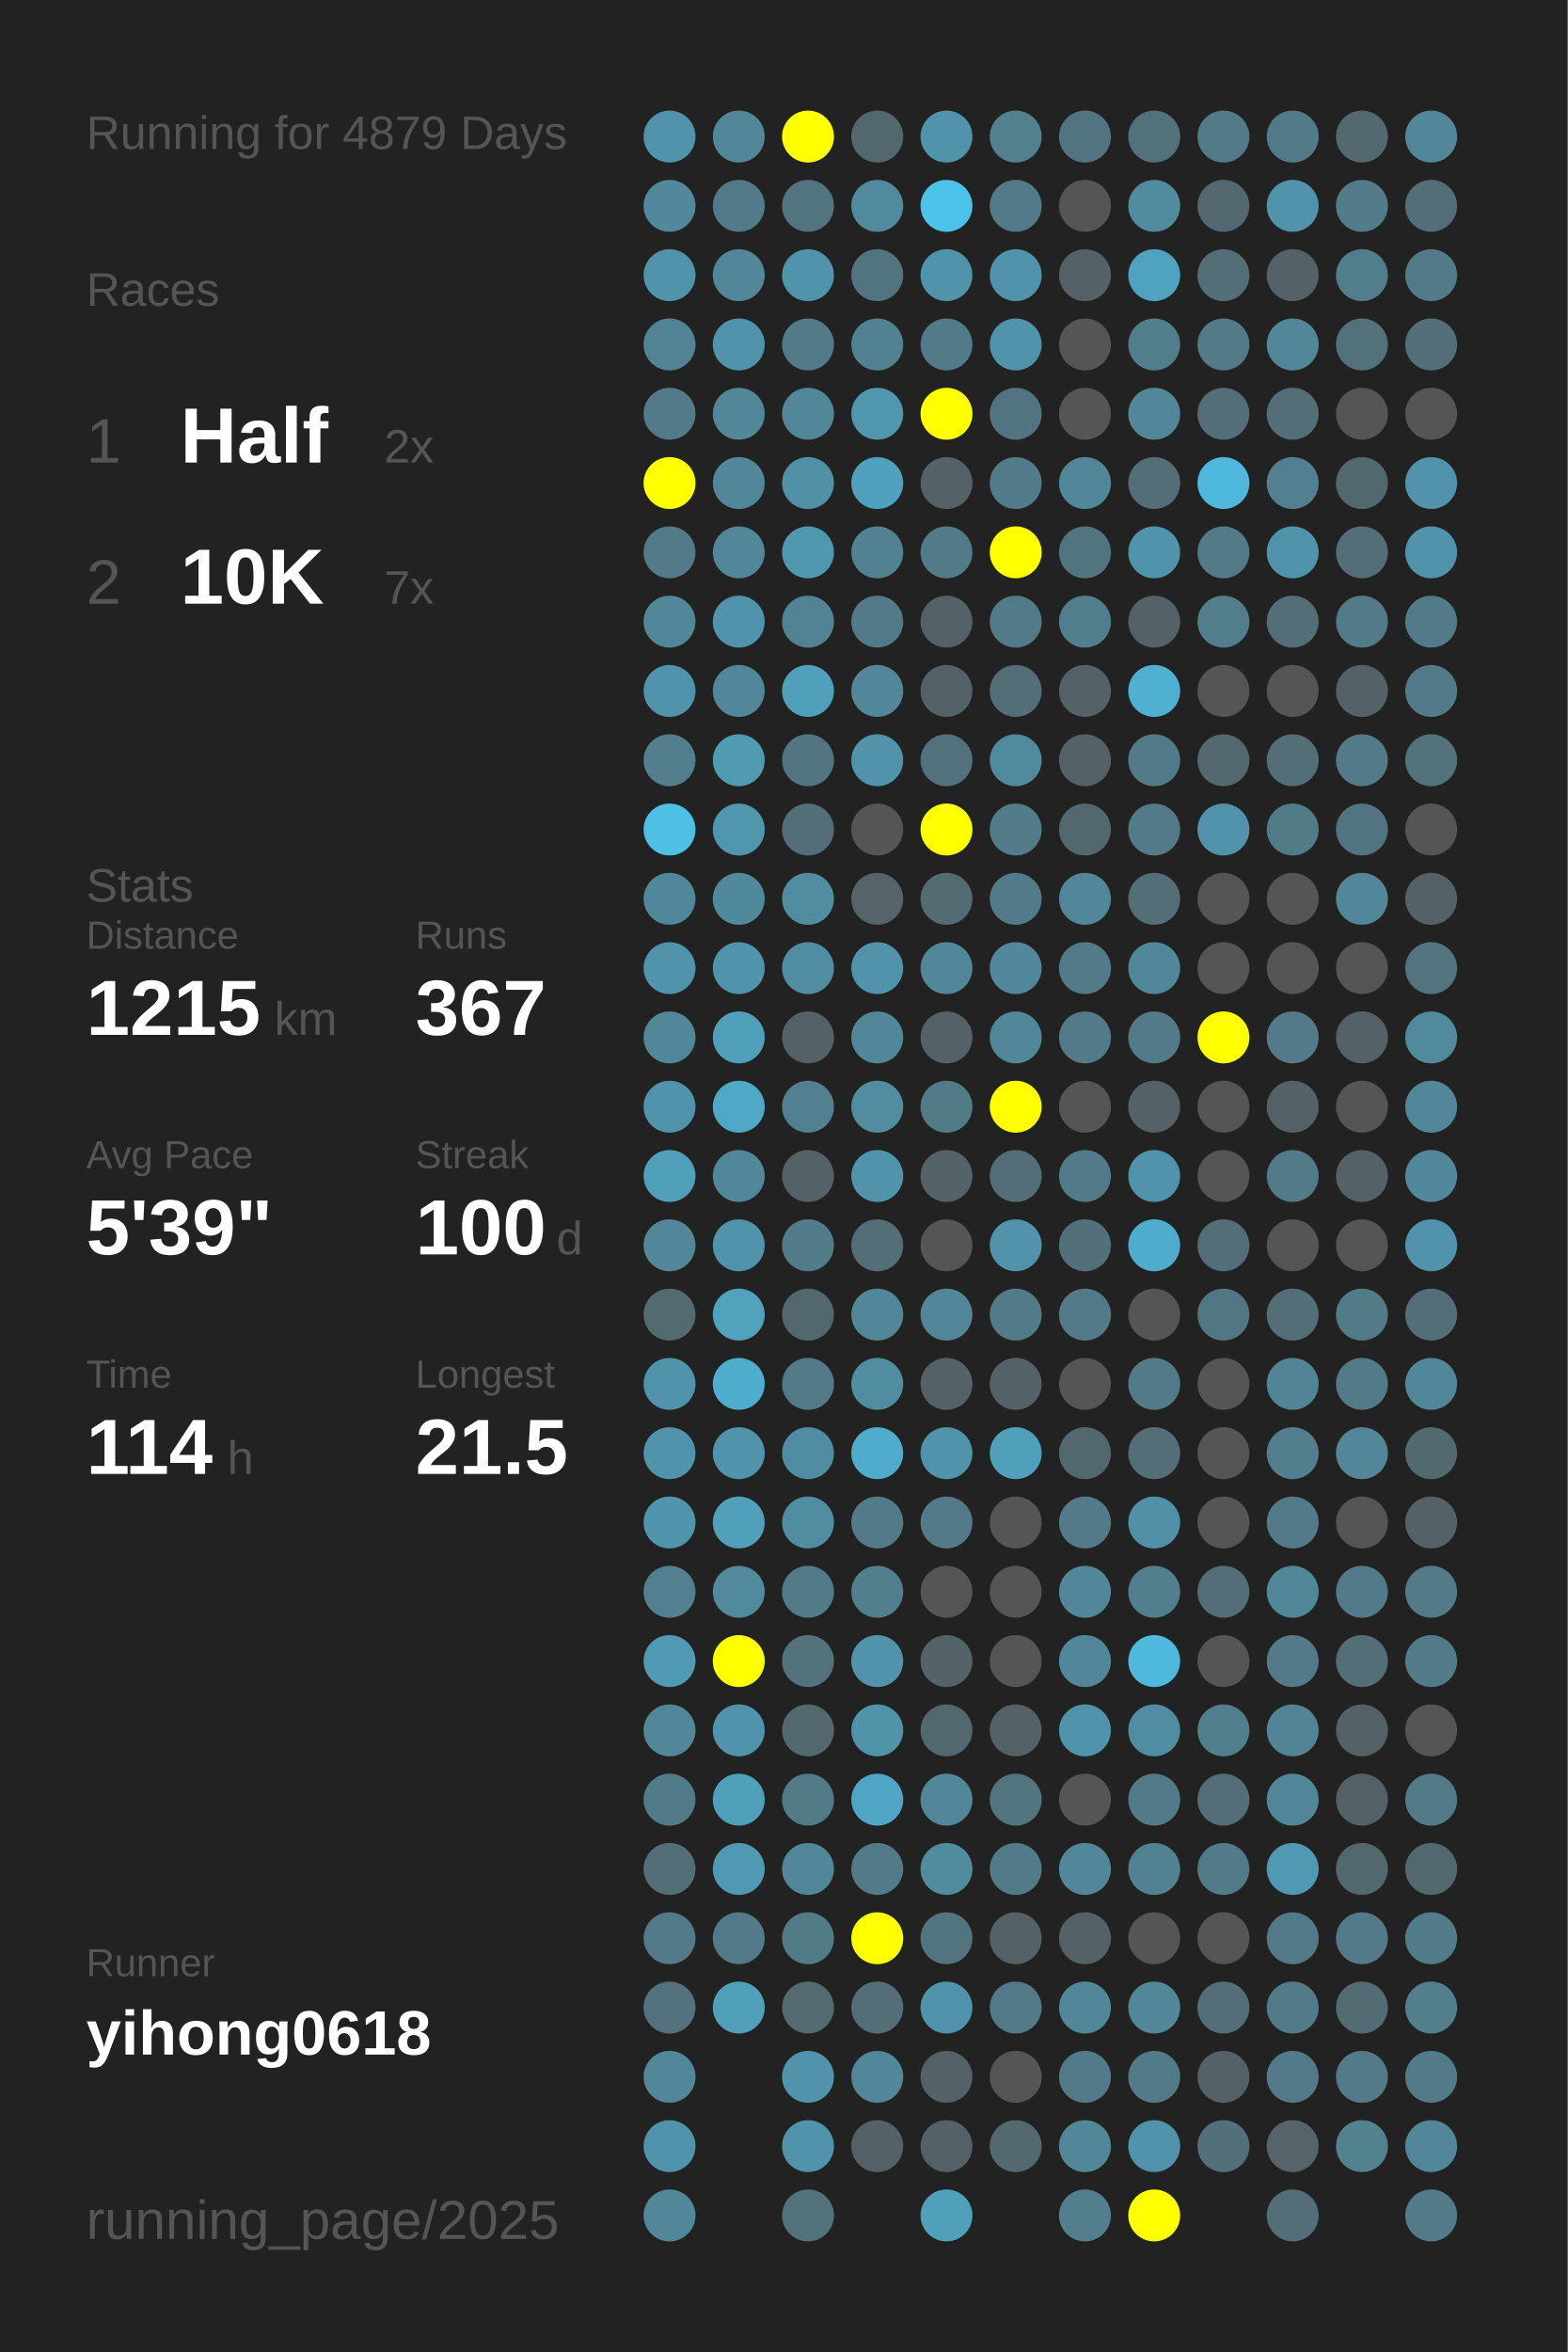
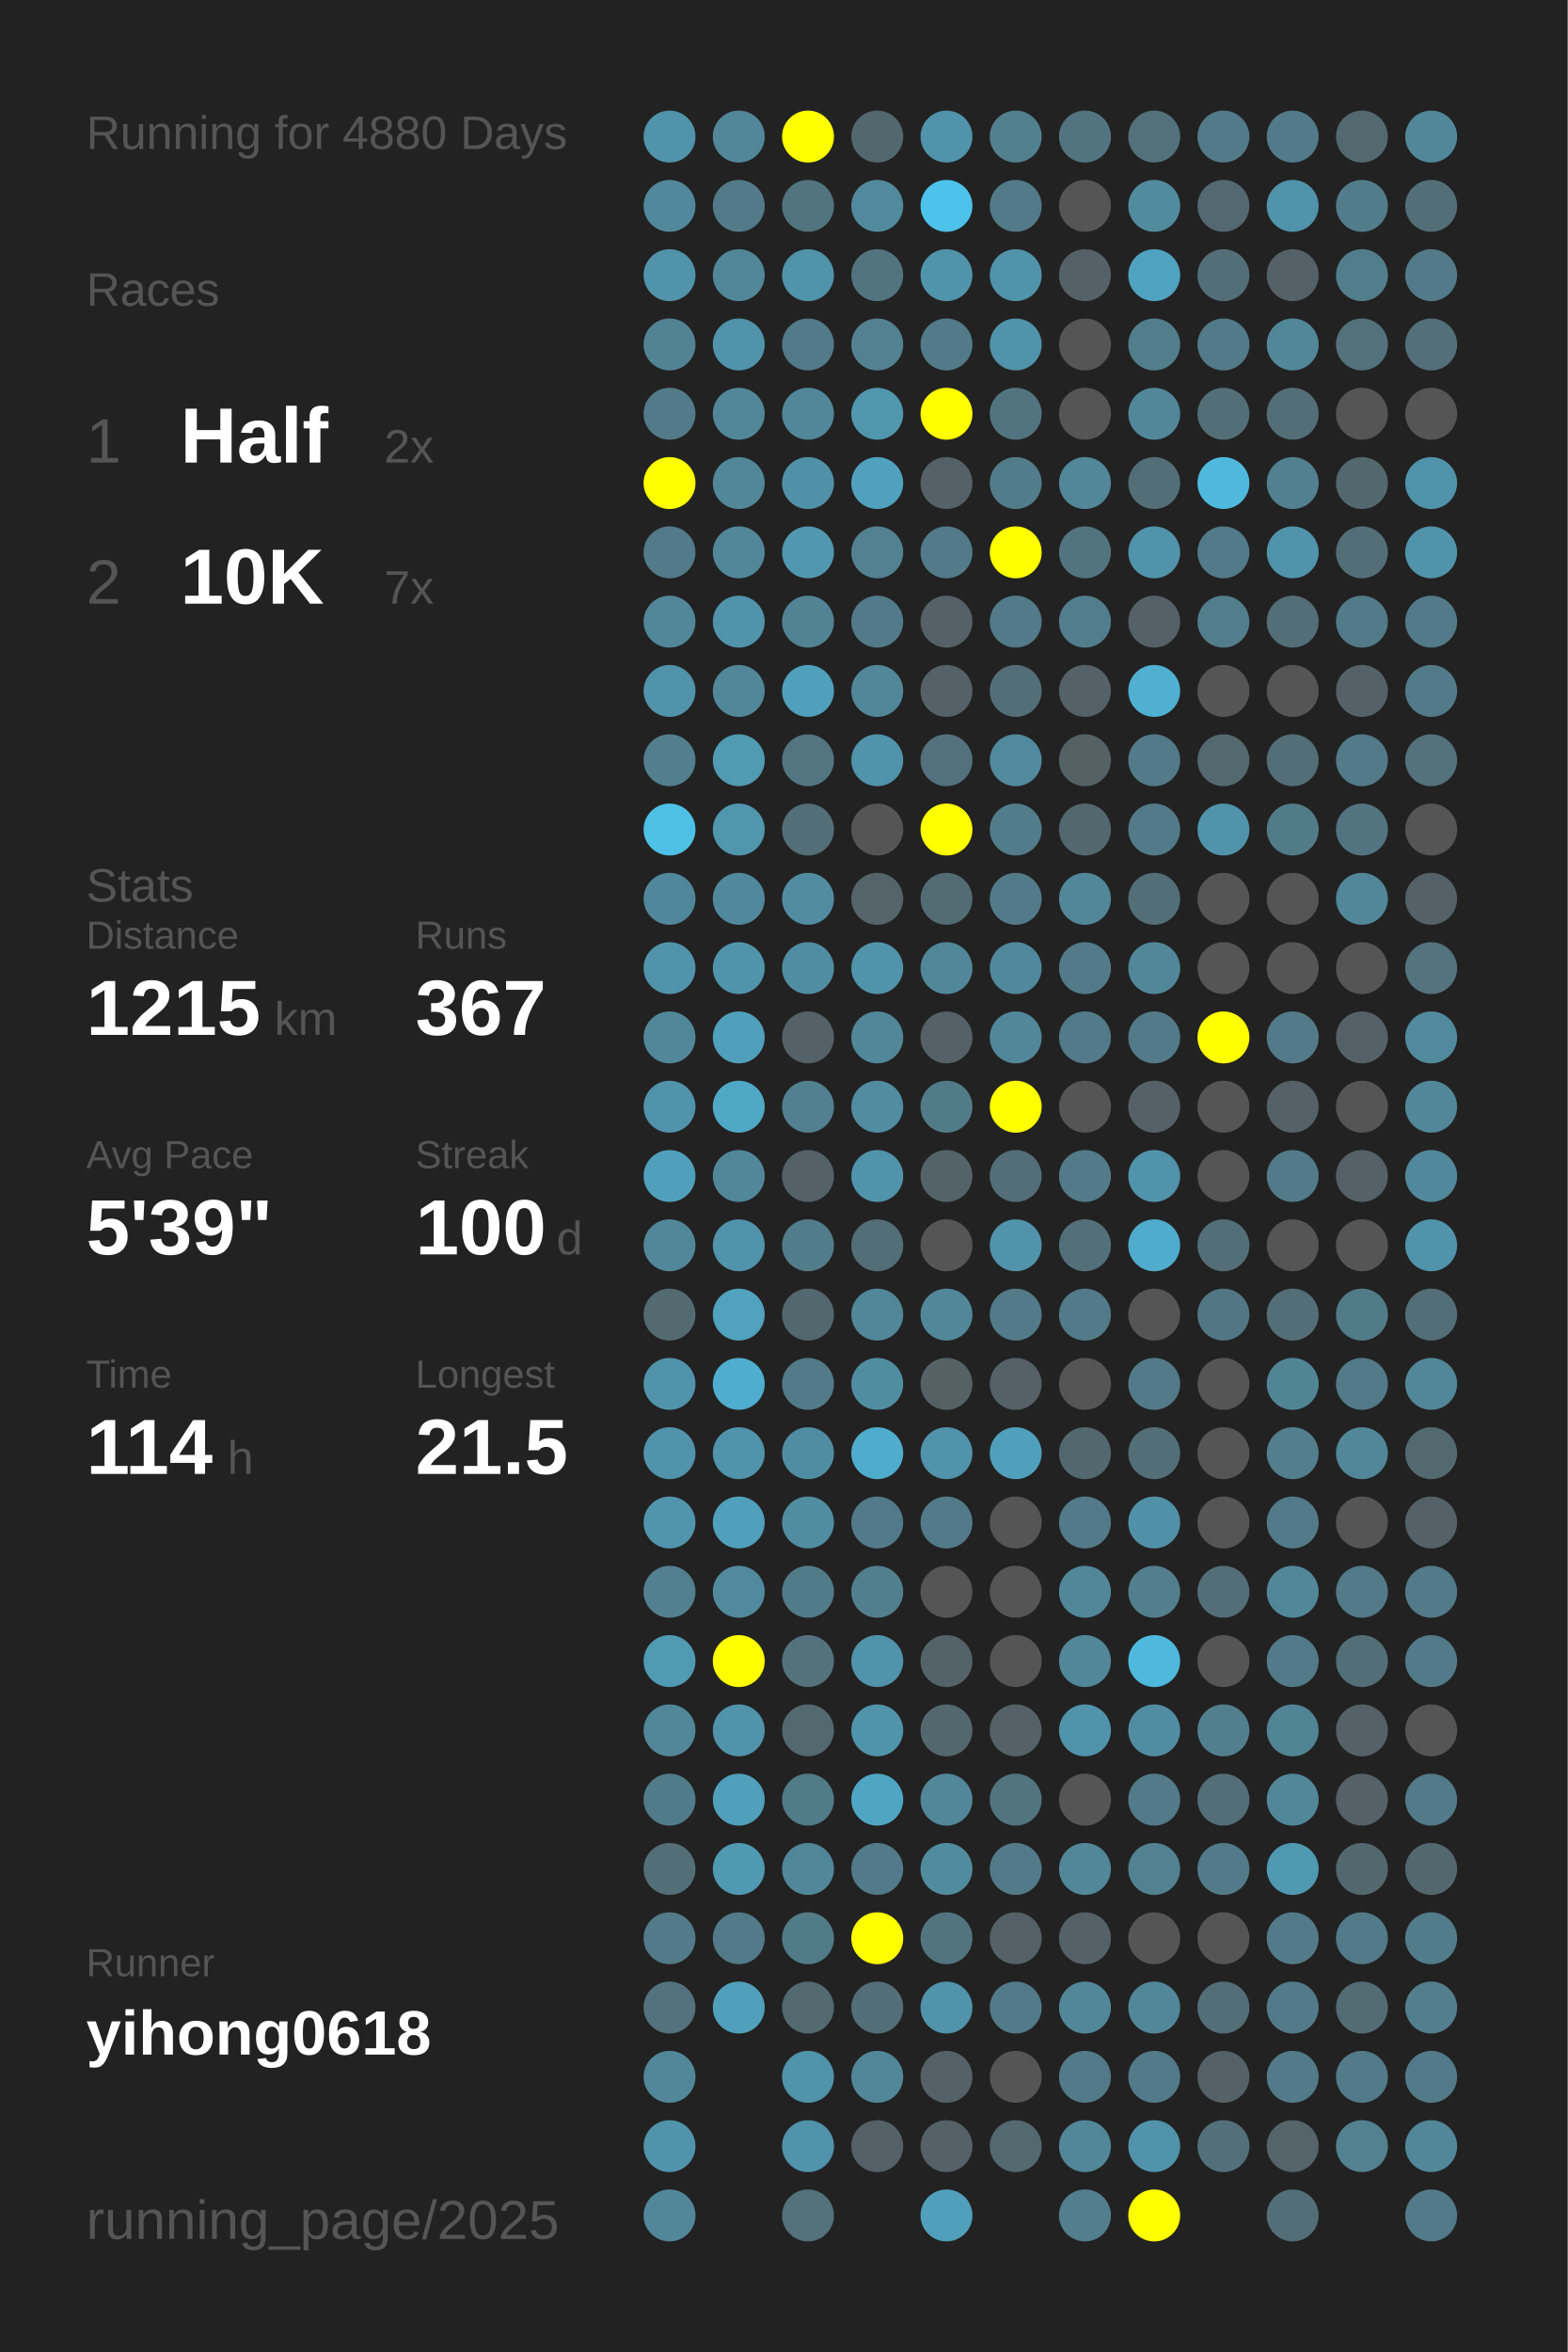
<svg xmlns="http://www.w3.org/2000/svg" baseProfile="full" height="300mm" version="1.1" viewBox="0,0,200,300" width="200mm">
  <defs />
  <rect fill="#222222" height="300" width="200" x="0" y="0" />
-   <text fill="#555555" style="font-size:6px; font-family:Arial;" x="11" y="19">Running for 4879 Days</text>
+   <text fill="#555555" style="font-size:6px; font-family:Arial;" x="11" y="19">Running for 4880 Days</text>
  <text fill="#555555" style="font-size:6px; font-family:Arial;" x="11" y="39">Races</text>
  <text fill="#555555" style="font-size:8px; font-family:Arial;" x="11" y="59">1</text>
  <text fill="#FFFFFF" style="font-size:10px; font-family:Arial; font-weight:bold;" x="23" y="59">Half</text>
  <text fill="#555555" style="font-size:6px; font-family:Arial;" x="49" y="59">2x</text>
  <text fill="#555555" style="font-size:8px; font-family:Arial;" x="11" y="77">2</text>
  <text fill="#FFFFFF" style="font-size:10px; font-family:Arial; font-weight:bold;" x="23" y="77">10K</text>
  <text fill="#555555" style="font-size:6px; font-family:Arial;" x="49" y="77">7x</text>
  <text fill="#555555" style="font-size:6px; font-family:Arial;" x="11" y="115">Stats</text>
  <text fill="#555555" style="font-size:5px; font-family:Arial;" x="11" y="121">Distance</text>
  <text fill="#FFFFFF" style="font-size:10px; font-family:Arial; font-weight:bold;" x="11" y="132">1215</text>
  <text fill="#555555" style="font-size:6px; font-family:Arial;" x="35" y="132">km</text>
  <text fill="#555555" style="font-size:5px; font-family:Arial;" x="53" y="121">Runs</text>
  <text fill="#FFFFFF" style="font-size:10px; font-family:Arial; font-weight:bold;" x="53" y="132">367</text>
  <text fill="#555555" style="font-size:5px; font-family:Arial;" x="11" y="149">Avg Pace</text>
  <text fill="#FFFFFF" style="font-size:10px; font-family:Arial; font-weight:bold;" x="11" y="160">5'39"</text>
  <text fill="#555555" style="font-size:5px; font-family:Arial;" x="53" y="149">Streak</text>
  <text fill="#FFFFFF" style="font-size:10px; font-family:Arial; font-weight:bold;" x="53" y="160">100</text>
  <text fill="#555555" style="font-size:6px; font-family:Arial;" x="71" y="160">d</text>
  <text fill="#555555" style="font-size:5px; font-family:Arial;" x="11" y="177">Time</text>
  <text fill="#FFFFFF" style="font-size:10px; font-family:Arial; font-weight:bold;" x="11" y="188">114</text>
  <text fill="#555555" style="font-size:6px; font-family:Arial;" x="29" y="188">h</text>
  <text fill="#555555" style="font-size:5px; font-family:Arial;" x="53" y="177">Longest</text>
  <text fill="#FFFFFF" style="font-size:10px; font-family:Arial; font-weight:bold;" x="53" y="188">21.5</text>
  <text fill="#555555" style="font-size:5px; font-family:Arial;" x="11" y="252.065">Runner</text>
  <text fill="#FFFFFF" style="font-size:8px; font-family:Arial; font-weight:bold;" x="11" y="262.065">yihong0618</text>
  <text fill="#555555" style="font-size:7px; font-family:Arial;" x="11" y="285.581">running_page/2025</text>
  <circle cx="85.417" cy="17.419" fill="#5093aa" r="3.312" />
  <circle cx="85.417" cy="26.258" fill="#51889b" r="3.312" />
  <circle cx="85.417" cy="35.097" fill="#5093aa" r="3.312" />
  <circle cx="85.417" cy="43.935" fill="#518394" r="3.312" />
  <circle cx="85.417" cy="52.774" fill="#527a88" r="3.312" />
  <circle cx="85.417" cy="61.613" fill="#FFFF00" r="3.312" />
  <circle cx="85.417" cy="70.452" fill="#527a88" r="3.312" />
  <circle cx="85.417" cy="79.29" fill="#518799" r="3.312" />
  <circle cx="85.417" cy="88.129" fill="#5093aa" r="3.312" />
  <circle cx="85.417" cy="96.968" fill="#527e8d" r="3.312" />
  <circle cx="85.417" cy="105.806" fill="#4ec0e6" r="3.312" />
  <circle cx="85.417" cy="114.645" fill="#51879a" r="3.312" />
  <circle cx="85.417" cy="123.484" fill="#5093aa" r="3.312" />
  <circle cx="85.417" cy="132.323" fill="#518799" r="3.312" />
  <circle cx="85.417" cy="141.161" fill="#5093aa" r="3.312" />
  <circle cx="85.417" cy="150" fill="#50a0bb" r="3.312" />
  <circle cx="85.417" cy="158.839" fill="#518799" r="3.312" />
  <circle cx="85.417" cy="167.677" fill="#536a71" r="3.312" />
  <circle cx="85.417" cy="176.516" fill="#5093aa" r="3.312" />
  <circle cx="85.417" cy="185.355" fill="#5093aa" r="3.312" />
  <circle cx="85.417" cy="194.194" fill="#5095ac" r="3.312" />
  <circle cx="85.417" cy="203.032" fill="#528090" r="3.312" />
  <circle cx="85.417" cy="211.871" fill="#509ab3" r="3.312" />
  <circle cx="85.417" cy="220.71" fill="#518799" r="3.312" />
  <circle cx="85.417" cy="229.548" fill="#527b89" r="3.312" />
  <circle cx="85.417" cy="238.387" fill="#536e77" r="3.312" />
  <circle cx="85.417" cy="247.226" fill="#527a88" r="3.312" />
  <circle cx="85.417" cy="256.065" fill="#53727d" r="3.312" />
  <circle cx="85.417" cy="264.903" fill="#518799" r="3.312" />
  <circle cx="85.417" cy="273.742" fill="#5093aa" r="3.312" />
  <circle cx="85.417" cy="282.581" fill="#518799" r="3.312" />
  <circle cx="94.25" cy="17.419" fill="#518799" r="3.312" />
  <circle cx="94.25" cy="26.258" fill="#527a88" r="3.312" />
  <circle cx="94.25" cy="35.097" fill="#518799" r="3.312" />
  <circle cx="94.25" cy="43.935" fill="#5093aa" r="3.312" />
  <circle cx="94.25" cy="52.774" fill="#518799" r="3.312" />
  <circle cx="94.25" cy="61.613" fill="#518799" r="3.312" />
  <circle cx="94.25" cy="70.452" fill="#518799" r="3.312" />
  <circle cx="94.25" cy="79.29" fill="#5093aa" r="3.312" />
  <circle cx="94.25" cy="88.129" fill="#518799" r="3.312" />
  <circle cx="94.25" cy="96.968" fill="#509ab2" r="3.312" />
  <circle cx="94.25" cy="105.806" fill="#5096ad" r="3.312" />
  <circle cx="94.25" cy="114.645" fill="#51899c" r="3.312" />
  <circle cx="94.25" cy="123.484" fill="#5094ab" r="3.312" />
  <circle cx="94.25" cy="132.323" fill="#50a0bb" r="3.312" />
  <circle cx="94.25" cy="141.161" fill="#4fa8c6" r="3.312" />
  <circle cx="94.25" cy="150" fill="#518799" r="3.312" />
  <circle cx="94.25" cy="158.839" fill="#5093aa" r="3.312" />
  <circle cx="94.25" cy="167.677" fill="#50a2bd" r="3.312" />
  <circle cx="94.25" cy="176.516" fill="#4fadcd" r="3.312" />
  <circle cx="94.25" cy="185.355" fill="#5093aa" r="3.312" />
  <circle cx="94.25" cy="194.194" fill="#50a0bb" r="3.312" />
  <circle cx="94.25" cy="203.032" fill="#518a9d" r="3.312" />
  <circle cx="94.25" cy="211.871" fill="#FFFF00" r="3.312" />
  <circle cx="94.25" cy="220.71" fill="#5093aa" r="3.312" />
  <circle cx="94.25" cy="229.548" fill="#50a0bb" r="3.312" />
  <circle cx="94.25" cy="238.387" fill="#5099b2" r="3.312" />
  <circle cx="94.25" cy="247.226" fill="#527a88" r="3.312" />
  <circle cx="94.25" cy="256.065" fill="#50a0bb" r="3.312" />
  <circle cx="103.083" cy="17.419" fill="#FFFF00" r="3.312" />
  <circle cx="103.083" cy="26.258" fill="#52747f" r="3.312" />
  <circle cx="103.083" cy="35.097" fill="#5093aa" r="3.312" />
  <circle cx="103.083" cy="43.935" fill="#527a88" r="3.312" />
  <circle cx="103.083" cy="52.774" fill="#518799" r="3.312" />
  <circle cx="103.083" cy="61.613" fill="#5191a7" r="3.312" />
  <circle cx="103.083" cy="70.452" fill="#5098b0" r="3.312" />
  <circle cx="103.083" cy="79.29" fill="#528394" r="3.312" />
  <circle cx="103.083" cy="88.129" fill="#50a0bb" r="3.312" />
  <circle cx="103.083" cy="96.968" fill="#527581" r="3.312" />
  <circle cx="103.083" cy="105.806" fill="#536e77" r="3.312" />
  <circle cx="103.083" cy="114.645" fill="#518ca1" r="3.312" />
  <circle cx="103.083" cy="123.484" fill="#518da2" r="3.312" />
  <circle cx="103.083" cy="132.323" fill="#546166" r="3.312" />
  <circle cx="103.083" cy="141.161" fill="#528090" r="3.312" />
  <circle cx="103.083" cy="150" fill="#546267" r="3.312" />
  <circle cx="103.083" cy="158.839" fill="#527c8a" r="3.312" />
  <circle cx="103.083" cy="167.677" fill="#53676e" r="3.312" />
  <circle cx="103.083" cy="176.516" fill="#527a88" r="3.312" />
  <circle cx="103.083" cy="185.355" fill="#518da2" r="3.312" />
  <circle cx="103.083" cy="194.194" fill="#518da1" r="3.312" />
  <circle cx="103.083" cy="203.032" fill="#527b89" r="3.312" />
  <circle cx="103.083" cy="211.871" fill="#53727c" r="3.312" />
  <circle cx="103.083" cy="220.71" fill="#53686f" r="3.312" />
  <circle cx="103.083" cy="229.548" fill="#527b88" r="3.312" />
  <circle cx="103.083" cy="238.387" fill="#518799" r="3.312" />
  <circle cx="103.083" cy="247.226" fill="#527b88" r="3.312" />
  <circle cx="103.083" cy="256.065" fill="#536a71" r="3.312" />
  <circle cx="103.083" cy="264.903" fill="#5093aa" r="3.312" />
  <circle cx="103.083" cy="273.742" fill="#5093aa" r="3.312" />
  <circle cx="103.083" cy="282.581" fill="#53717b" r="3.312" />
  <circle cx="111.917" cy="17.419" fill="#53686e" r="3.312" />
  <circle cx="111.917" cy="26.258" fill="#518a9d" r="3.312" />
  <circle cx="111.917" cy="35.097" fill="#52747f" r="3.312" />
  <circle cx="111.917" cy="43.935" fill="#528191" r="3.312" />
  <circle cx="111.917" cy="52.774" fill="#5097ae" r="3.312" />
  <circle cx="111.917" cy="61.613" fill="#50a1bd" r="3.312" />
  <circle cx="111.917" cy="70.452" fill="#528191" r="3.312" />
  <circle cx="111.917" cy="79.29" fill="#527a88" r="3.312" />
  <circle cx="111.917" cy="88.129" fill="#518799" r="3.312" />
  <circle cx="111.917" cy="96.968" fill="#5093aa" r="3.312" />
  <circle cx="111.917" cy="105.806" fill="#555555" r="3.312" />
  <circle cx="111.917" cy="114.645" fill="#546469" r="3.312" />
  <circle cx="111.917" cy="123.484" fill="#5093aa" r="3.312" />
  <circle cx="111.917" cy="132.323" fill="#518799" r="3.312" />
  <circle cx="111.917" cy="141.161" fill="#518ca1" r="3.312" />
  <circle cx="111.917" cy="150" fill="#5093aa" r="3.312" />
  <circle cx="111.917" cy="158.839" fill="#536e77" r="3.312" />
  <circle cx="111.917" cy="167.677" fill="#518799" r="3.312" />
  <circle cx="111.917" cy="176.516" fill="#518da1" r="3.312" />
  <circle cx="111.917" cy="185.355" fill="#4faccc" r="3.312" />
  <circle cx="111.917" cy="194.194" fill="#527a88" r="3.312" />
  <circle cx="111.917" cy="203.032" fill="#527f8e" r="3.312" />
  <circle cx="111.917" cy="211.871" fill="#5093aa" r="3.312" />
  <circle cx="111.917" cy="220.71" fill="#5094aa" r="3.312" />
  <circle cx="111.917" cy="229.548" fill="#4fa6c4" r="3.312" />
  <circle cx="111.917" cy="238.387" fill="#527a88" r="3.312" />
  <circle cx="111.917" cy="247.226" fill="#FFFF00" r="3.312" />
  <circle cx="111.917" cy="256.065" fill="#536e77" r="3.312" />
  <circle cx="111.917" cy="264.903" fill="#518799" r="3.312" />
  <circle cx="111.917" cy="273.742" fill="#546166" r="3.312" />
  <circle cx="120.75" cy="17.419" fill="#5093aa" r="3.312" />
  <circle cx="120.75" cy="26.258" fill="#4dc2ea" r="3.312" />
  <circle cx="120.75" cy="35.097" fill="#5094ab" r="3.312" />
  <circle cx="120.75" cy="43.935" fill="#527a88" r="3.312" />
  <circle cx="120.75" cy="52.774" fill="#FFFF00" r="3.312" />
  <circle cx="120.75" cy="61.613" fill="#546166" r="3.312" />
  <circle cx="120.75" cy="70.452" fill="#527a88" r="3.312" />
  <circle cx="120.75" cy="79.29" fill="#546166" r="3.312" />
  <circle cx="120.75" cy="88.129" fill="#546166" r="3.312" />
  <circle cx="120.75" cy="96.968" fill="#53717c" r="3.312" />
  <circle cx="120.75" cy="105.806" fill="#FFFF00" r="3.312" />
  <circle cx="120.75" cy="114.645" fill="#536b73" r="3.312" />
  <circle cx="120.75" cy="123.484" fill="#518799" r="3.312" />
  <circle cx="120.75" cy="132.323" fill="#546166" r="3.312" />
  <circle cx="120.75" cy="141.161" fill="#527b88" r="3.312" />
  <circle cx="120.75" cy="150" fill="#546368" r="3.312" />
  <circle cx="120.75" cy="158.839" fill="#555555" r="3.312" />
  <circle cx="120.75" cy="167.677" fill="#518799" r="3.312" />
  <circle cx="120.75" cy="176.516" fill="#546266" r="3.312" />
  <circle cx="120.75" cy="185.355" fill="#5093aa" r="3.312" />
  <circle cx="120.75" cy="194.194" fill="#527a88" r="3.312" />
  <circle cx="120.75" cy="203.032" fill="#555555" r="3.312" />
  <circle cx="120.75" cy="211.871" fill="#546368" r="3.312" />
  <circle cx="120.75" cy="220.71" fill="#53676e" r="3.312" />
  <circle cx="120.75" cy="229.548" fill="#518799" r="3.312" />
  <circle cx="120.75" cy="238.387" fill="#518b9e" r="3.312" />
  <circle cx="120.75" cy="247.226" fill="#52747f" r="3.312" />
  <circle cx="120.75" cy="256.065" fill="#5093aa" r="3.312" />
  <circle cx="120.75" cy="264.903" fill="#546166" r="3.312" />
  <circle cx="120.75" cy="273.742" fill="#546166" r="3.312" />
  <circle cx="120.75" cy="282.581" fill="#50a0bb" r="3.312" />
  <circle cx="129.583" cy="17.419" fill="#52808f" r="3.312" />
  <circle cx="129.583" cy="26.258" fill="#527a88" r="3.312" />
  <circle cx="129.583" cy="35.097" fill="#5093aa" r="3.312" />
  <circle cx="129.583" cy="43.935" fill="#5093aa" r="3.312" />
  <circle cx="129.583" cy="52.774" fill="#527480" r="3.312" />
  <circle cx="129.583" cy="61.613" fill="#527c8a" r="3.312" />
  <circle cx="129.583" cy="70.452" fill="#FFFF00" r="3.312" />
  <circle cx="129.583" cy="79.29" fill="#527a88" r="3.312" />
  <circle cx="129.583" cy="88.129" fill="#536e77" r="3.312" />
  <circle cx="129.583" cy="96.968" fill="#518a9d" r="3.312" />
  <circle cx="129.583" cy="105.806" fill="#527c8a" r="3.312" />
  <circle cx="129.583" cy="114.645" fill="#527a88" r="3.312" />
  <circle cx="129.583" cy="123.484" fill="#51889b" r="3.312" />
  <circle cx="129.583" cy="132.323" fill="#518799" r="3.312" />
  <circle cx="129.583" cy="141.161" fill="#FFFF00" r="3.312" />
  <circle cx="129.583" cy="150" fill="#536e77" r="3.312" />
  <circle cx="129.583" cy="158.839" fill="#5093aa" r="3.312" />
  <circle cx="129.583" cy="167.677" fill="#527a88" r="3.312" />
  <circle cx="129.583" cy="176.516" fill="#546166" r="3.312" />
  <circle cx="129.583" cy="185.355" fill="#50a0bb" r="3.312" />
  <circle cx="129.583" cy="194.194" fill="#555555" r="3.312" />
  <circle cx="129.583" cy="203.032" fill="#555555" r="3.312" />
  <circle cx="129.583" cy="211.871" fill="#555555" r="3.312" />
  <circle cx="129.583" cy="220.71" fill="#546166" r="3.312" />
  <circle cx="129.583" cy="229.548" fill="#52747f" r="3.312" />
  <circle cx="129.583" cy="238.387" fill="#527a88" r="3.312" />
  <circle cx="129.583" cy="247.226" fill="#546166" r="3.312" />
  <circle cx="129.583" cy="256.065" fill="#527a88" r="3.312" />
  <circle cx="129.583" cy="264.903" fill="#555555" r="3.312" />
  <circle cx="129.583" cy="273.742" fill="#53686f" r="3.312" />
  <circle cx="138.417" cy="17.419" fill="#527480" r="3.312" />
  <circle cx="138.417" cy="26.258" fill="#555555" r="3.312" />
  <circle cx="138.417" cy="35.097" fill="#546166" r="3.312" />
  <circle cx="138.417" cy="43.935" fill="#555555" r="3.312" />
  <circle cx="138.417" cy="52.774" fill="#555555" r="3.312" />
  <circle cx="138.417" cy="61.613" fill="#518799" r="3.312" />
  <circle cx="138.417" cy="70.452" fill="#52747f" r="3.312" />
  <circle cx="138.417" cy="79.29" fill="#527d8c" r="3.312" />
  <circle cx="138.417" cy="88.129" fill="#546166" r="3.312" />
  <circle cx="138.417" cy="96.968" fill="#546266" r="3.312" />
  <circle cx="138.417" cy="105.806" fill="#53676e" r="3.312" />
  <circle cx="138.417" cy="114.645" fill="#518799" r="3.312" />
  <circle cx="138.417" cy="123.484" fill="#527a88" r="3.312" />
  <circle cx="138.417" cy="132.323" fill="#527a88" r="3.312" />
  <circle cx="138.417" cy="141.161" fill="#555555" r="3.312" />
  <circle cx="138.417" cy="150" fill="#527a88" r="3.312" />
  <circle cx="138.417" cy="158.839" fill="#53707a" r="3.312" />
  <circle cx="138.417" cy="167.677" fill="#527a88" r="3.312" />
  <circle cx="138.417" cy="176.516" fill="#555555" r="3.312" />
  <circle cx="138.417" cy="185.355" fill="#53686e" r="3.312" />
  <circle cx="138.417" cy="194.194" fill="#527a88" r="3.312" />
  <circle cx="138.417" cy="203.032" fill="#518799" r="3.312" />
  <circle cx="138.417" cy="211.871" fill="#518799" r="3.312" />
  <circle cx="138.417" cy="220.71" fill="#5093aa" r="3.312" />
  <circle cx="138.417" cy="229.548" fill="#555555" r="3.312" />
  <circle cx="138.417" cy="238.387" fill="#518799" r="3.312" />
  <circle cx="138.417" cy="247.226" fill="#546166" r="3.312" />
  <circle cx="138.417" cy="256.065" fill="#518799" r="3.312" />
  <circle cx="138.417" cy="264.903" fill="#527a88" r="3.312" />
  <circle cx="138.417" cy="273.742" fill="#518799" r="3.312" />
  <circle cx="138.417" cy="282.581" fill="#527e8d" r="3.312" />
  <circle cx="147.25" cy="17.419" fill="#53717b" r="3.312" />
  <circle cx="147.25" cy="26.258" fill="#518b9e" r="3.312" />
  <circle cx="147.25" cy="35.097" fill="#4fa3c0" r="3.312" />
  <circle cx="147.25" cy="43.935" fill="#527e8c" r="3.312" />
  <circle cx="147.25" cy="52.774" fill="#518799" r="3.312" />
  <circle cx="147.25" cy="61.613" fill="#536e77" r="3.312" />
  <circle cx="147.25" cy="70.452" fill="#5093aa" r="3.312" />
  <circle cx="147.25" cy="79.29" fill="#546166" r="3.312" />
  <circle cx="147.25" cy="88.129" fill="#4fb0d1" r="3.312" />
  <circle cx="147.25" cy="96.968" fill="#527a88" r="3.312" />
  <circle cx="147.25" cy="105.806" fill="#527a88" r="3.312" />
  <circle cx="147.25" cy="114.645" fill="#536e77" r="3.312" />
  <circle cx="147.25" cy="123.484" fill="#518799" r="3.312" />
  <circle cx="147.25" cy="132.323" fill="#527a88" r="3.312" />
  <circle cx="147.25" cy="141.161" fill="#546166" r="3.312" />
  <circle cx="147.25" cy="150" fill="#5093aa" r="3.312" />
  <circle cx="147.25" cy="158.839" fill="#4faccc" r="3.312" />
  <circle cx="147.25" cy="167.677" fill="#555555" r="3.312" />
  <circle cx="147.25" cy="176.516" fill="#527a88" r="3.312" />
  <circle cx="147.25" cy="185.355" fill="#536e77" r="3.312" />
  <circle cx="147.25" cy="194.194" fill="#5191a7" r="3.312" />
  <circle cx="147.25" cy="203.032" fill="#527e8d" r="3.312" />
  <circle cx="147.25" cy="211.871" fill="#4eb9dd" r="3.312" />
  <circle cx="147.25" cy="220.71" fill="#518da2" r="3.312" />
  <circle cx="147.25" cy="229.548" fill="#527a88" r="3.312" />
  <circle cx="147.25" cy="238.387" fill="#528191" r="3.312" />
  <circle cx="147.25" cy="247.226" fill="#555555" r="3.312" />
  <circle cx="147.25" cy="256.065" fill="#518799" r="3.312" />
  <circle cx="147.25" cy="264.903" fill="#527a88" r="3.312" />
  <circle cx="147.25" cy="273.742" fill="#5093aa" r="3.312" />
  <circle cx="147.25" cy="282.581" fill="#FFFF00" r="3.312" />
  <circle cx="156.083" cy="17.419" fill="#527a88" r="3.312" />
  <circle cx="156.083" cy="26.258" fill="#536870" r="3.312" />
  <circle cx="156.083" cy="35.097" fill="#536e77" r="3.312" />
  <circle cx="156.083" cy="43.935" fill="#527a88" r="3.312" />
  <circle cx="156.083" cy="52.774" fill="#536e77" r="3.312" />
  <circle cx="156.083" cy="61.613" fill="#4eb9dd" r="3.312" />
  <circle cx="156.083" cy="70.452" fill="#527a88" r="3.312" />
  <circle cx="156.083" cy="79.29" fill="#527d8b" r="3.312" />
  <circle cx="156.083" cy="88.129" fill="#555555" r="3.312" />
  <circle cx="156.083" cy="96.968" fill="#53686f" r="3.312" />
  <circle cx="156.083" cy="105.806" fill="#5093aa" r="3.312" />
  <circle cx="156.083" cy="114.645" fill="#555555" r="3.312" />
  <circle cx="156.083" cy="123.484" fill="#555555" r="3.312" />
  <circle cx="156.083" cy="132.323" fill="#FFFF00" r="3.312" />
  <circle cx="156.083" cy="141.161" fill="#555555" r="3.312" />
  <circle cx="156.083" cy="150" fill="#555555" r="3.312" />
  <circle cx="156.083" cy="158.839" fill="#536e77" r="3.312" />
  <circle cx="156.083" cy="167.677" fill="#527784" r="3.312" />
  <circle cx="156.083" cy="176.516" fill="#555555" r="3.312" />
  <circle cx="156.083" cy="185.355" fill="#555555" r="3.312" />
  <circle cx="156.083" cy="194.194" fill="#555555" r="3.312" />
  <circle cx="156.083" cy="203.032" fill="#536e77" r="3.312" />
  <circle cx="156.083" cy="211.871" fill="#555555" r="3.312" />
  <circle cx="156.083" cy="220.71" fill="#527f8e" r="3.312" />
  <circle cx="156.083" cy="229.548" fill="#536e77" r="3.312" />
  <circle cx="156.083" cy="238.387" fill="#527a88" r="3.312" />
  <circle cx="156.083" cy="247.226" fill="#555555" r="3.312" />
  <circle cx="156.083" cy="256.065" fill="#536e77" r="3.312" />
  <circle cx="156.083" cy="264.903" fill="#546166" r="3.312" />
  <circle cx="156.083" cy="273.742" fill="#53707a" r="3.312" />
  <circle cx="164.917" cy="17.419" fill="#527a88" r="3.312" />
  <circle cx="164.917" cy="26.258" fill="#5093aa" r="3.312" />
  <circle cx="164.917" cy="35.097" fill="#546267" r="3.312" />
  <circle cx="164.917" cy="43.935" fill="#518799" r="3.312" />
  <circle cx="164.917" cy="52.774" fill="#536e77" r="3.312" />
  <circle cx="164.917" cy="61.613" fill="#528090" r="3.312" />
  <circle cx="164.917" cy="70.452" fill="#5093aa" r="3.312" />
  <circle cx="164.917" cy="79.29" fill="#536e77" r="3.312" />
  <circle cx="164.917" cy="88.129" fill="#555555" r="3.312" />
  <circle cx="164.917" cy="96.968" fill="#536e77" r="3.312" />
  <circle cx="164.917" cy="105.806" fill="#527b88" r="3.312" />
  <circle cx="164.917" cy="114.645" fill="#555555" r="3.312" />
  <circle cx="164.917" cy="123.484" fill="#555555" r="3.312" />
  <circle cx="164.917" cy="132.323" fill="#527a88" r="3.312" />
  <circle cx="164.917" cy="141.161" fill="#546166" r="3.312" />
  <circle cx="164.917" cy="150" fill="#527a88" r="3.312" />
  <circle cx="164.917" cy="158.839" fill="#555555" r="3.312" />
  <circle cx="164.917" cy="167.677" fill="#536e77" r="3.312" />
  <circle cx="164.917" cy="176.516" fill="#518596" r="3.312" />
  <circle cx="164.917" cy="185.355" fill="#527e8d" r="3.312" />
  <circle cx="164.917" cy="194.194" fill="#527a88" r="3.312" />
  <circle cx="164.917" cy="203.032" fill="#518799" r="3.312" />
  <circle cx="164.917" cy="211.871" fill="#527a88" r="3.312" />
  <circle cx="164.917" cy="220.71" fill="#518495" r="3.312" />
  <circle cx="164.917" cy="229.548" fill="#518799" r="3.312" />
  <circle cx="164.917" cy="238.387" fill="#5099b2" r="3.312" />
  <circle cx="164.917" cy="247.226" fill="#527a88" r="3.312" />
  <circle cx="164.917" cy="256.065" fill="#527a88" r="3.312" />
  <circle cx="164.917" cy="264.903" fill="#527a88" r="3.312" />
  <circle cx="164.917" cy="273.742" fill="#546469" r="3.312" />
  <circle cx="164.917" cy="282.581" fill="#536e77" r="3.312" />
  <circle cx="173.75" cy="17.419" fill="#53686f" r="3.312" />
  <circle cx="173.75" cy="26.258" fill="#527c8a" r="3.312" />
  <circle cx="173.75" cy="35.097" fill="#527e8c" r="3.312" />
  <circle cx="173.75" cy="43.935" fill="#53717b" r="3.312" />
  <circle cx="173.75" cy="52.774" fill="#555555" r="3.312" />
  <circle cx="173.75" cy="61.613" fill="#53686e" r="3.312" />
  <circle cx="173.75" cy="70.452" fill="#536e77" r="3.312" />
  <circle cx="173.75" cy="79.29" fill="#527a88" r="3.312" />
  <circle cx="173.75" cy="88.129" fill="#546267" r="3.312" />
  <circle cx="173.75" cy="96.968" fill="#527a88" r="3.312" />
  <circle cx="173.75" cy="105.806" fill="#527480" r="3.312" />
  <circle cx="173.75" cy="114.645" fill="#518799" r="3.312" />
  <circle cx="173.75" cy="123.484" fill="#555555" r="3.312" />
  <circle cx="173.75" cy="132.323" fill="#546166" r="3.312" />
  <circle cx="173.75" cy="141.161" fill="#555555" r="3.312" />
  <circle cx="173.75" cy="150" fill="#546166" r="3.312" />
  <circle cx="173.75" cy="158.839" fill="#555555" r="3.312" />
  <circle cx="173.75" cy="167.677" fill="#527b88" r="3.312" />
  <circle cx="173.75" cy="176.516" fill="#527a88" r="3.312" />
  <circle cx="173.75" cy="185.355" fill="#518799" r="3.312" />
  <circle cx="173.75" cy="194.194" fill="#555555" r="3.312" />
  <circle cx="173.75" cy="203.032" fill="#527a88" r="3.312" />
  <circle cx="173.75" cy="211.871" fill="#536e77" r="3.312" />
  <circle cx="173.75" cy="220.71" fill="#546166" r="3.312" />
  <circle cx="173.75" cy="229.548" fill="#546166" r="3.312" />
  <circle cx="173.75" cy="238.387" fill="#53676e" r="3.312" />
  <circle cx="173.75" cy="247.226" fill="#527a88" r="3.312" />
  <circle cx="173.75" cy="256.065" fill="#536b73" r="3.312" />
  <circle cx="173.75" cy="264.903" fill="#527a88" r="3.312" />
  <circle cx="173.75" cy="273.742" fill="#528190" r="3.312" />
  <circle cx="182.583" cy="17.419" fill="#518799" r="3.312" />
  <circle cx="182.583" cy="26.258" fill="#536e77" r="3.312" />
  <circle cx="182.583" cy="35.097" fill="#527a88" r="3.312" />
  <circle cx="182.583" cy="43.935" fill="#536f79" r="3.312" />
  <circle cx="182.583" cy="52.774" fill="#555555" r="3.312" />
  <circle cx="182.583" cy="61.613" fill="#5093aa" r="3.312" />
  <circle cx="182.583" cy="70.452" fill="#5093aa" r="3.312" />
  <circle cx="182.583" cy="79.29" fill="#527a88" r="3.312" />
  <circle cx="182.583" cy="88.129" fill="#527a88" r="3.312" />
  <circle cx="182.583" cy="96.968" fill="#53727c" r="3.312" />
  <circle cx="182.583" cy="105.806" fill="#555555" r="3.312" />
  <circle cx="182.583" cy="114.645" fill="#546166" r="3.312" />
  <circle cx="182.583" cy="123.484" fill="#53737e" r="3.312" />
  <circle cx="182.583" cy="132.323" fill="#518a9d" r="3.312" />
  <circle cx="182.583" cy="141.161" fill="#518799" r="3.312" />
  <circle cx="182.583" cy="150" fill="#51889b" r="3.312" />
  <circle cx="182.583" cy="158.839" fill="#5093aa" r="3.312" />
  <circle cx="182.583" cy="167.677" fill="#536e77" r="3.312" />
  <circle cx="182.583" cy="176.516" fill="#518799" r="3.312" />
  <circle cx="182.583" cy="185.355" fill="#536970" r="3.312" />
  <circle cx="182.583" cy="194.194" fill="#546166" r="3.312" />
  <circle cx="182.583" cy="203.032" fill="#527a88" r="3.312" />
  <circle cx="182.583" cy="211.871" fill="#527a88" r="3.312" />
  <circle cx="182.583" cy="220.71" fill="#555555" r="3.312" />
  <circle cx="182.583" cy="229.548" fill="#527a88" r="3.312" />
  <circle cx="182.583" cy="238.387" fill="#53676e" r="3.312" />
  <circle cx="182.583" cy="247.226" fill="#527c8a" r="3.312" />
  <circle cx="182.583" cy="256.065" fill="#527e8d" r="3.312" />
  <circle cx="182.583" cy="264.903" fill="#527a88" r="3.312" />
  <circle cx="182.583" cy="273.742" fill="#518799" r="3.312" />
  <circle cx="182.583" cy="282.581" fill="#527a88" r="3.312" />
</svg>
